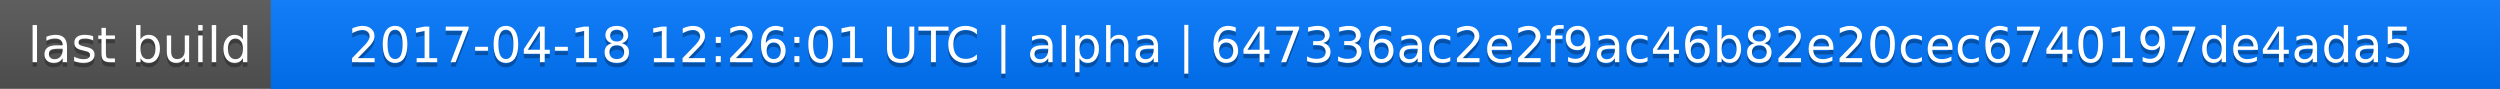
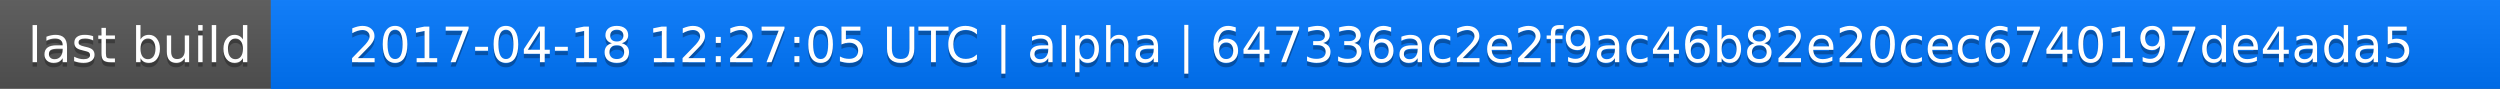
<svg xmlns="http://www.w3.org/2000/svg" width="563" height="20">
  <linearGradient id="a" x2="0" y2="100%">
    <stop offset="0" stop-color="#bbb" stop-opacity=".1" />
    <stop offset="1" stop-opacity=".1" />
  </linearGradient>
  <rect rx="0" width="563" height="20" fill="#555" />
  <rect rx="0" x="61" width="502" height="20" fill="#07f" />
  <path fill="#07f" d="M61 0h4v20h-4z" />
  <rect rx="0" width="563" height="20" fill="url(#a)" />
  <g fill="#fff" text-anchor="middle" font-family="DejaVu Sans,Verdana,Geneva,sans-serif" font-size="11">
    <text x="31.5" y="15" fill="#010101" fill-opacity=".3">last build</text>
    <text x="31.5" y="14">last build</text>
-     <text x="311" y="15" fill="#010101" fill-opacity=".3">2017-04-18 12:26:01 UTC | alpha | 647336ac2e2f9ac46b82e20cec6740197de4ada5</text>
-     <text x="311" y="14">2017-04-18 12:26:01 UTC | alpha | 647336ac2e2f9ac46b82e20cec6740197de4ada5</text>
+     <text x="311" y="15" fill="#010101" fill-opacity=".3">2017-04-18 12:27:05 UTC | alpha | 647336ac2e2f9ac46b82e20cec6740197de4ada5</text>
+     <text x="311" y="14">2017-04-18 12:27:05 UTC | alpha | 647336ac2e2f9ac46b82e20cec6740197de4ada5</text>
  </g>
</svg>
